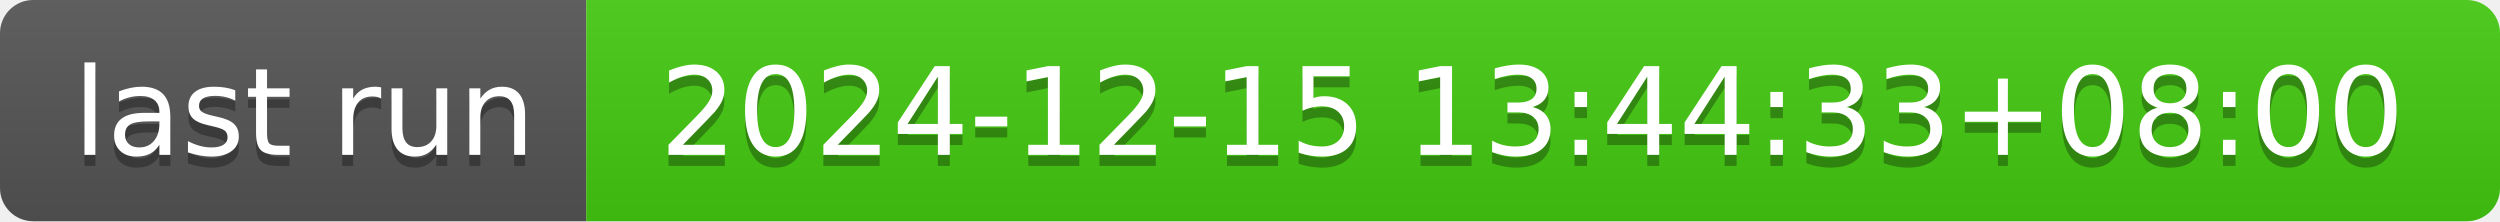
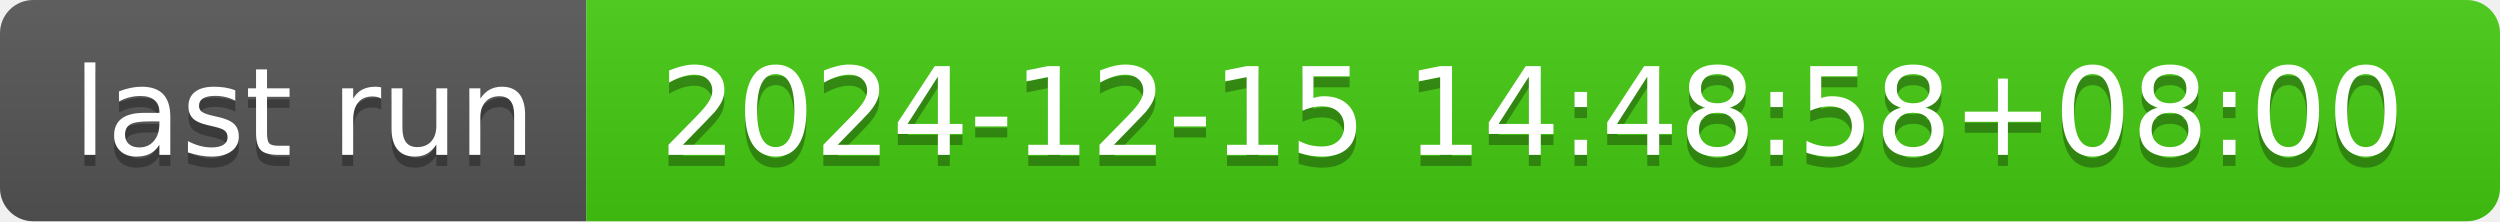
- <svg xmlns="http://www.w3.org/2000/svg" width="226" height="20" role="img" aria-label="last run: 2024-12-15 13:44:33+08:00">
+ <svg xmlns="http://www.w3.org/2000/svg" width="226" height="20" role="img" aria-label="last run: 2024-12-15 14:48:58+08:00">
  <linearGradient id="s" x2="0" y2="100%">
    <stop offset="0" stop-color="#bbb" stop-opacity=".1" />
    <stop offset="1" stop-opacity=".1" />
  </linearGradient>
  <clipPath id="r">
    <rect width="226" height="20" rx="3" fill="#fff" />
  </clipPath>
  <g clip-path="url(#r)">
    <rect width="53" height="20" fill="#555" />
    <rect x="53" width="173" height="20" fill="#4c1" />
    <rect width="226" height="20" fill="url(#s)" />
  </g>
  <g fill="#fff" text-anchor="middle" font-family="Verdana,Geneva,DejaVu Sans,sans-serif" text-rendering="geometricPrecision" font-size="110">
    <text aria-hidden="true" x="275" y="150" fill="#010101" fill-opacity=".3" transform="scale(.1)" textLength="430">last run</text>
    <text x="275" y="140" transform="scale(.1)" fill="#fff" textLength="430">last run</text>
-     <text aria-hidden="true" x="1385" y="150" fill="#010101" fill-opacity=".3" transform="scale(.1)" textLength="1630">2024-12-15 13:44:33+08:00</text>
-     <text x="1385" y="140" transform="scale(.1)" fill="#fff" textLength="1630">2024-12-15 13:44:33+08:00</text>
+     <text aria-hidden="true" x="1385" y="150" fill="#010101" fill-opacity=".3" transform="scale(.1)" textLength="1630">2024-12-15 14:48:58+08:00</text>
+     <text x="1385" y="140" transform="scale(.1)" fill="#fff" textLength="1630">2024-12-15 14:48:58+08:00</text>
  </g>
</svg>
